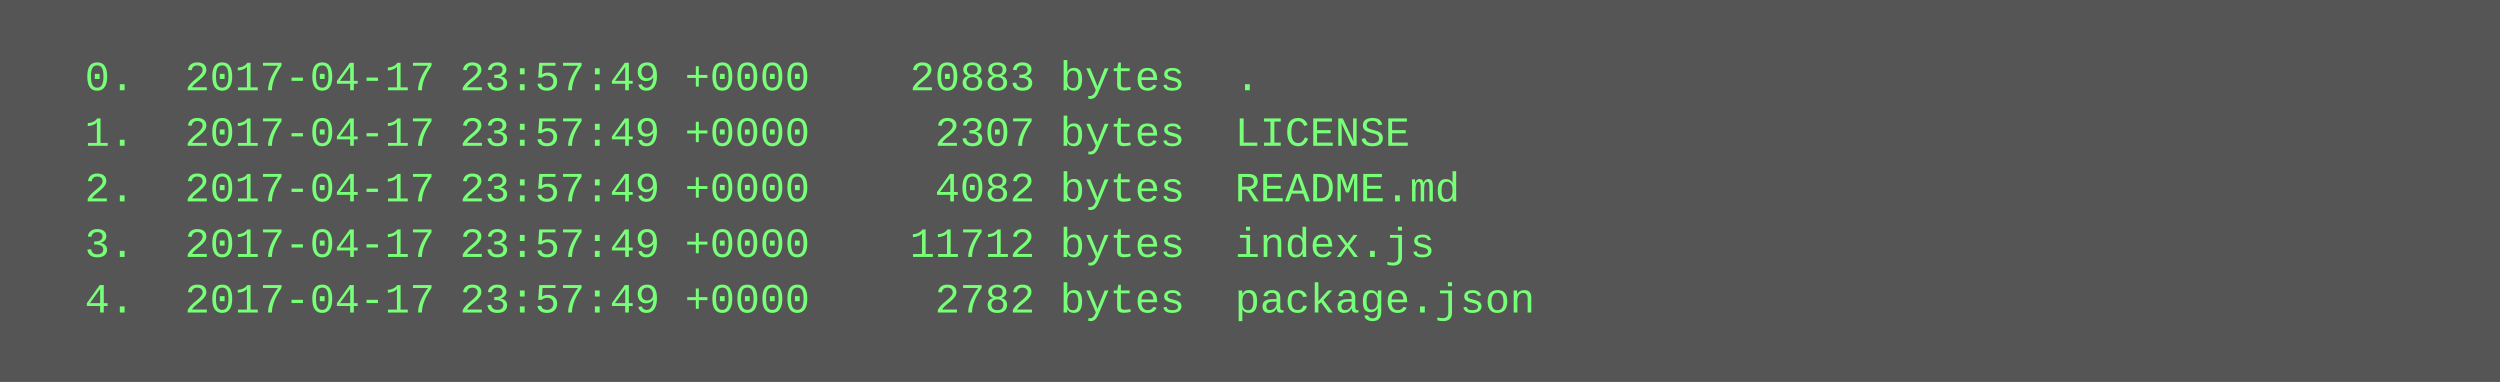
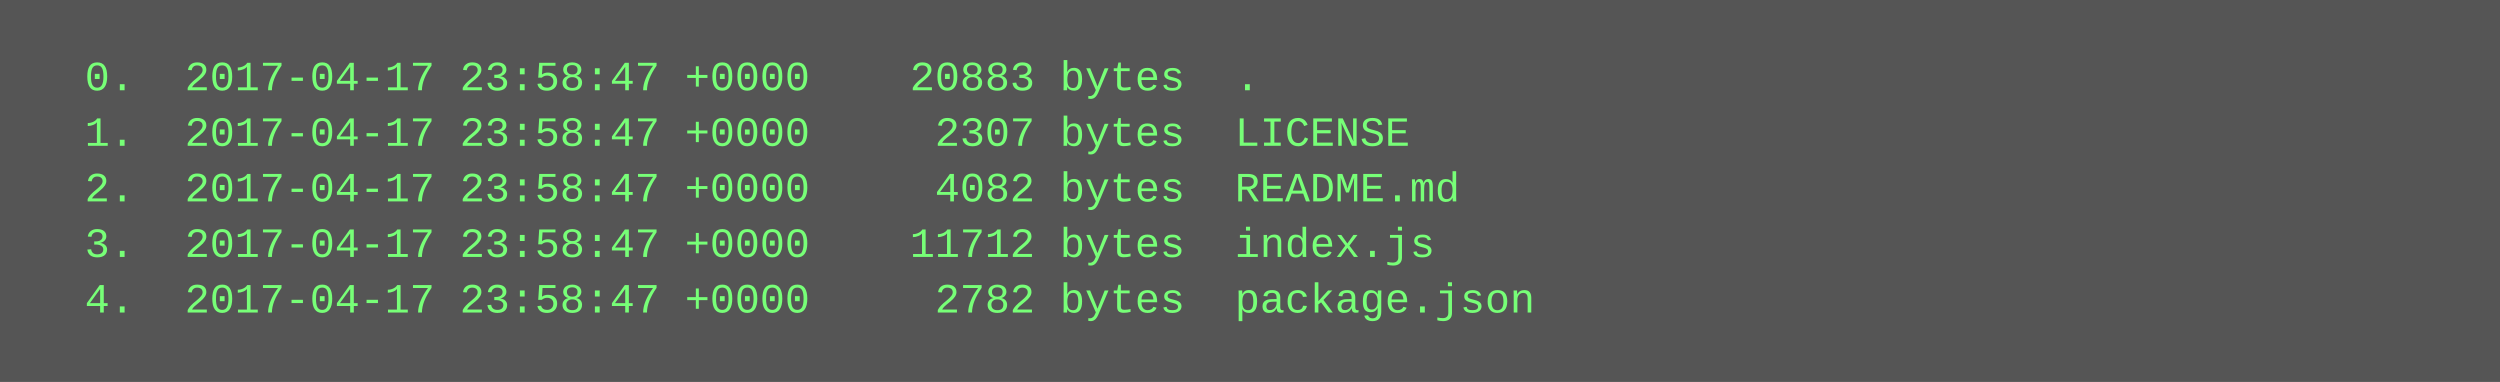
<svg xmlns="http://www.w3.org/2000/svg" height="110" width="720">
  <rect height="110" fill="#555" width="720" />
  <text fill="#7f7" font-family="Courier New" font-size="12" xml:space="preserve">
-     <tspan x="10" y="26">  0.  2017-04-17 23:57:49 +0000    20883 bytes  .</tspan>
-     <tspan x="10" y="42">  1.  2017-04-17 23:57:49 +0000     2307 bytes  LICENSE</tspan>
-     <tspan x="10" y="58">  2.  2017-04-17 23:57:49 +0000     4082 bytes  README.md</tspan>
-     <tspan x="10" y="74">  3.  2017-04-17 23:57:49 +0000    11712 bytes  index.js</tspan>
-     <tspan x="10" y="90">  4.  2017-04-17 23:57:49 +0000     2782 bytes  package.json</tspan>
+     <tspan x="10" y="26">  0.  2017-04-17 23:58:47 +0000    20883 bytes  .</tspan>
+     <tspan x="10" y="42">  1.  2017-04-17 23:58:47 +0000     2307 bytes  LICENSE</tspan>
+     <tspan x="10" y="58">  2.  2017-04-17 23:58:47 +0000     4082 bytes  README.md</tspan>
+     <tspan x="10" y="74">  3.  2017-04-17 23:58:47 +0000    11712 bytes  index.js</tspan>
+     <tspan x="10" y="90">  4.  2017-04-17 23:58:47 +0000     2782 bytes  package.json</tspan>
  </text>
</svg>
